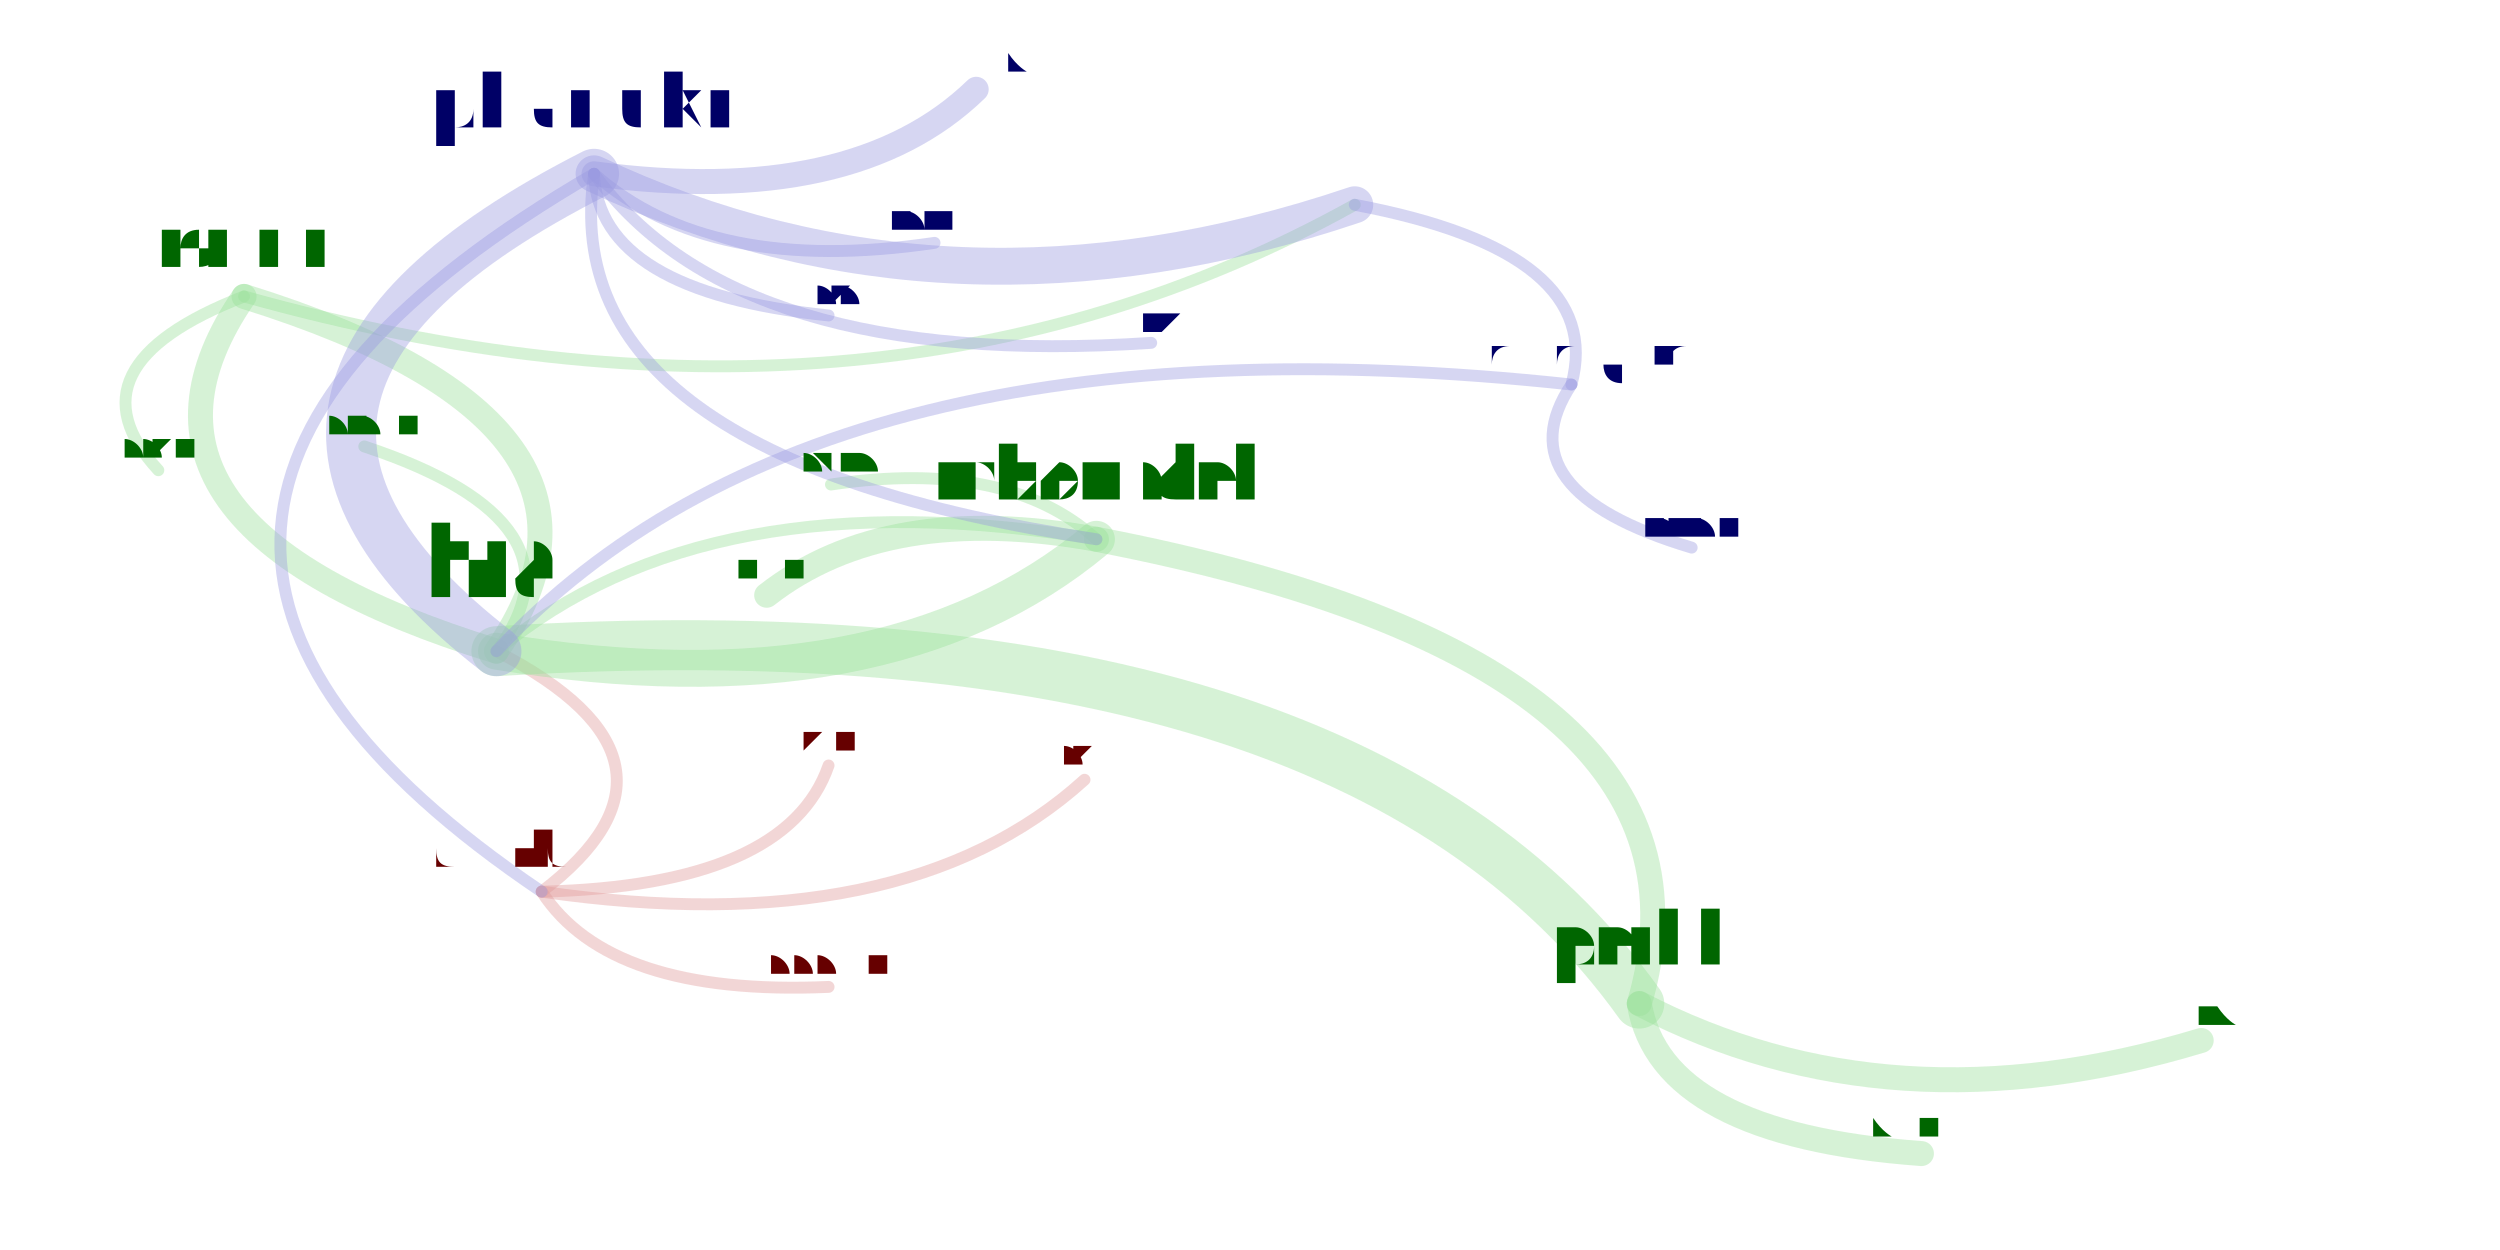
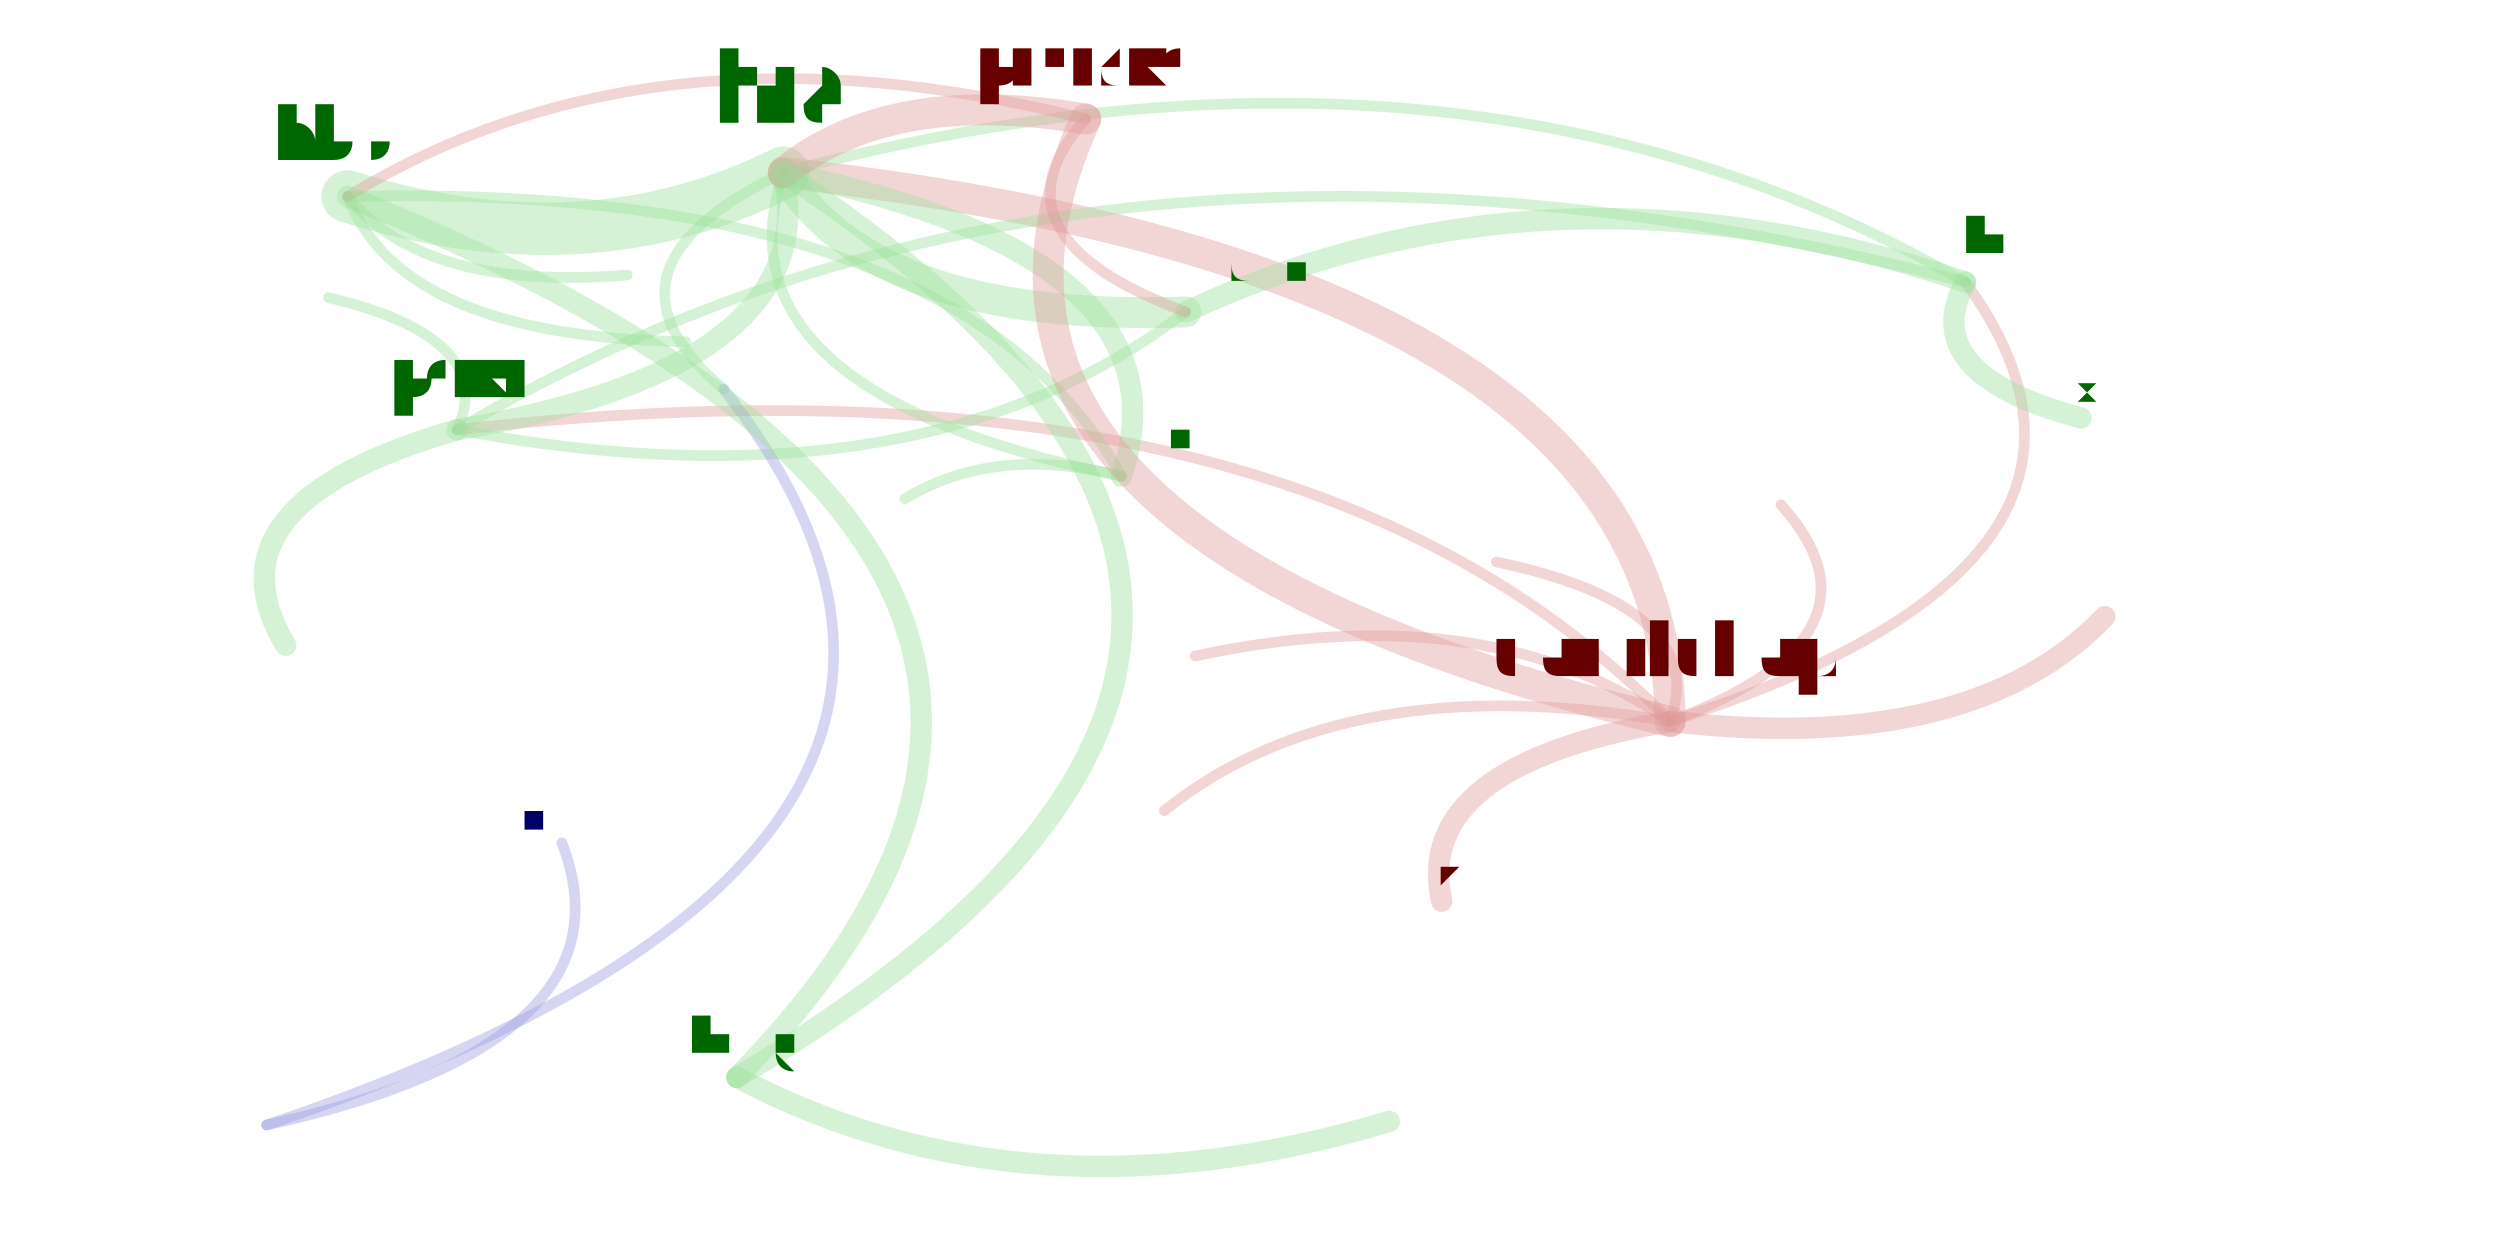
<svg xmlns="http://www.w3.org/2000/svg" width="4000" height="2000" viewBox="-0.025 -0.025 2.05 1.05">
  <style>
    path {
      fill: none;
      stroke-linecap: round;
      stroke-opacity: 0.4;
    }

    text {
      text-anchor: middle;
      alignment-baseline: hanging;
    }
  </style>
  <g opacity="0.4">
-     <path d="M0.405 0.724 Q0.709 0.768 0.861 0.630" stroke="hsl(0.0,100%,35%)" stroke-width="0.01" />
-     <path d="M0.405 0.724 Q0.462 0.812 0.646 0.804" stroke="hsl(0.0,100%,35%)" stroke-width="0.01" />
-     <path d="M0.405 0.724 Q0.548 0.615 0.367 0.522" stroke="hsl(0.0,100%,35%)" stroke-width="0.01" />
-     <path d="M0.405 0.724 Q0.611 0.719 0.646 0.618" stroke="hsl(0.0,100%,35%)" stroke-width="0.01" />
-     <path d="M0.367 0.522 Q0.449 0.414 0.256 0.350" stroke="hsl(120.0,100%,35%)" stroke-width="0.01" />
-     <path d="M0.367 0.522 Q0.694 0.576 0.871 0.428" stroke="hsl(120.0,100%,35%)" stroke-width="0.031" />
-     <path d="M0.367 0.522 Q0.499 0.331 0.155 0.224" stroke="hsl(120.0,100%,35%)" stroke-width="0.021" />
-     <path d="M0.871 0.428 Q0.695 0.396 0.594 0.475" stroke="hsl(120.0,100%,35%)" stroke-width="0.021" />
-     <path d="M0.871 0.428 Q0.544 0.374 0.367 0.522" stroke="hsl(120.0,100%,35%)" stroke-width="0.01" />
-     <path d="M0.871 0.428 Q0.796 0.360 0.648 0.382" stroke="hsl(120.0,100%,35%)" stroke-width="0.01" />
-     <path d="M0.155 0.224 Q0.023 0.416 0.367 0.522" stroke="hsl(120.0,100%,35%)" stroke-width="0.021" />
-     <path d="M0.155 0.224 Q0.003 0.283 0.083 0.370" stroke="hsl(120.0,100%,35%)" stroke-width="0.01" />
-     <path d="M0.155 0.224 Q0.683 0.372 1.088 0.147" stroke="hsl(120.0,100%,35%)" stroke-width="0.01" />
-     <path d="M1.327 0.818 Q1.411 0.532 0.871 0.428" stroke="hsl(120.0,100%,35%)" stroke-width="0.021" />
-     <path d="M1.327 0.818 Q1.345 0.928 1.564 0.944" stroke="hsl(120.0,100%,35%)" stroke-width="0.021" />
-     <path d="M1.327 0.818 Q1.084 0.478 0.367 0.522" stroke="hsl(120.0,100%,35%)" stroke-width="0.042" />
-     <path d="M1.327 0.818 Q1.538 0.928 1.799 0.849" stroke="hsl(120.0,100%,35%)" stroke-width="0.021" />
-     <path d="M0.449 0.121 Q0.087 0.305 0.367 0.522" stroke="hsl(240.0,100%,35%)" stroke-width="0.042" />
-     <path d="M0.449 0.121 Q0.748 0.262 1.088 0.147" stroke="hsl(240.0,100%,35%)" stroke-width="0.031" />
-     <path d="M0.449 0.121 Q0.569 0.286 0.917 0.263" stroke="hsl(240.0,100%,35%)" stroke-width="0.01" />
-     <path d="M0.449 0.121 Q0.453 0.220 0.646 0.240" stroke="hsl(240.0,100%,35%)" stroke-width="0.01" />
-     <path d="M0.449 0.121 Q0.667 0.150 0.770 0.050" stroke="hsl(240.0,100%,35%)" stroke-width="0.021" />
-     <path d="M0.449 0.121 Q0.546 0.207 0.735 0.179" stroke="hsl(240.0,100%,35%)" stroke-width="0.01" />
-     <path d="M0.449 0.121 Q-0.055 0.414 0.405 0.724" stroke="hsl(240.0,100%,35%)" stroke-width="0.01" />
-     <path d="M0.449 0.121 Q0.414 0.359 0.871 0.428" stroke="hsl(240.0,100%,35%)" stroke-width="0.01" />
-     <path d="M1.270 0.298 Q1.211 0.387 1.371 0.435" stroke="hsl(240.0,100%,35%)" stroke-width="0.01" />
-     <path d="M1.270 0.298 Q0.639 0.230 0.367 0.522" stroke="hsl(240.0,100%,35%)" stroke-width="0.01" />
-     <path d="M1.270 0.298 Q1.300 0.187 1.088 0.147" stroke="hsl(240.0,100%,35%)" stroke-width="0.01" />
+     <path d="M1.353 0.581 Q1.197 0.474 0.954 0.526" stroke="hsl(0.0,100%,35%)" stroke-width="0.009" />
+     <path d="M1.353 0.581 Q1.080 0.534 0.928 0.656" stroke="hsl(0.0,100%,35%)" stroke-width="0.009" />
+     <path d="M1.353 0.581 Q1.349 0.202 0.608 0.120" stroke="hsl(0.0,100%,35%)" stroke-width="0.026" />
+     <path d="M1.353 0.581 Q1.545 0.509 1.446 0.399" stroke="hsl(0.0,100%,35%)" stroke-width="0.009" />
+     <path d="M1.353 0.581 Q1.136 0.618 1.161 0.732" stroke="hsl(0.0,100%,35%)" stroke-width="0.018" />
+     <path d="M1.353 0.581 Q1.039 0.255 0.334 0.336" stroke="hsl(0.0,100%,35%)" stroke-width="0.009" />
+     <path d="M1.353 0.581 Q1.606 0.610 1.718 0.493" stroke="hsl(0.0,100%,35%)" stroke-width="0.018" />
+     <path d="M1.353 0.581 Q1.387 0.485 1.207 0.447" stroke="hsl(0.0,100%,35%)" stroke-width="0.009" />
+     <path d="M1.353 0.581 Q1.772 0.447 1.601 0.212" stroke="hsl(0.0,100%,35%)" stroke-width="0.009" />
+     <path d="M0.608 0.120 Q0.684 0.246 0.946 0.237" stroke="hsl(120.0,100%,35%)" stroke-width="0.026" />
+     <path d="M0.608 0.120 Q0.546 0.305 0.892 0.375" stroke="hsl(120.0,100%,35%)" stroke-width="0.009" />
+     <path d="M0.608 0.120 Q0.438 0.201 0.558 0.302" stroke="hsl(120.0,100%,35%)" stroke-width="0.009" />
+     <path d="M0.334 0.336 Q0.644 0.283 0.608 0.120" stroke="hsl(120.0,100%,35%)" stroke-width="0.018" />
+     <path d="M0.334 0.336 Q0.118 0.398 0.190 0.517" stroke="hsl(120.0,100%,35%)" stroke-width="0.018" />
+     <path d="M0.334 0.336 Q0.720 0.409 0.946 0.237" stroke="hsl(120.0,100%,35%)" stroke-width="0.009" />
+     <path d="M0.334 0.336 Q0.369 0.259 0.226 0.225" stroke="hsl(120.0,100%,35%)" stroke-width="0.009" />
+     <path d="M1.601 0.212 Q0.868 0.021 0.334 0.336" stroke="hsl(120.0,100%,35%)" stroke-width="0.009" />
+     <path d="M1.601 0.212 Q1.178 -0.032 0.608 0.120" stroke="hsl(120.0,100%,35%)" stroke-width="0.009" />
+     <path d="M1.601 0.212 Q1.254 0.094 0.946 0.237" stroke="hsl(120.0,100%,35%)" stroke-width="0.018" />
+     <path d="M1.601 0.212 Q1.559 0.289 1.698 0.326" stroke="hsl(120.0,100%,35%)" stroke-width="0.018" />
+     <path d="M0.242 0.140 Q0.441 0.203 0.608 0.120" stroke="hsl(120.0,100%,35%)" stroke-width="0.044" />
+     <path d="M0.242 0.140 Q0.287 0.258 0.526 0.262" stroke="hsl(120.0,100%,35%)" stroke-width="0.009" />
+     <path d="M0.242 0.140 Q0.306 0.220 0.477 0.206" stroke="hsl(120.0,100%,35%)" stroke-width="0.009" />
+     <path d="M0.892 0.375 Q0.954 0.191 0.608 0.120" stroke="hsl(120.0,100%,35%)" stroke-width="0.018" />
+     <path d="M0.892 0.375 Q0.786 0.348 0.710 0.394" stroke="hsl(120.0,100%,35%)" stroke-width="0.009" />
+     <path d="M0.892 0.375 Q0.755 0.128 0.242 0.140" stroke="hsl(120.0,100%,35%)" stroke-width="0.009" />
+     <path d="M0.174 0.920 Q0.487 0.851 0.422 0.683" stroke="hsl(240.0,100%,35%)" stroke-width="0.009" />
+     <path d="M0.174 0.920 Q0.860 0.688 0.558 0.302" stroke="hsl(240.0,100%,35%)" stroke-width="0.009" />
+     <path d="M0.862 0.075 Q0.702 0.426 1.353 0.581" stroke="hsl(0.0,100%,35%)" stroke-width="0.026" />
+     <path d="M0.862 0.075 Q0.774 0.173 0.946 0.237" stroke="hsl(0.0,100%,35%)" stroke-width="0.009" />
+     <path d="M0.862 0.075 Q0.698 0.047 0.608 0.120" stroke="hsl(0.0,100%,35%)" stroke-width="0.026" />
+     <path d="M0.862 0.075 Q0.499 -0.017 0.242 0.140" stroke="hsl(0.0,100%,35%)" stroke-width="0.009" />
+     <path d="M0.569 0.880 Q0.813 1.008 1.117 0.917" stroke="hsl(120.0,100%,35%)" stroke-width="0.018" />
+     <path d="M0.569 0.880 Q1.196 0.508 0.608 0.120" stroke="hsl(120.0,100%,35%)" stroke-width="0.018" />
+     <path d="M0.569 0.880 Q0.997 0.444 0.242 0.140" stroke="hsl(120.0,100%,35%)" stroke-width="0.018" />
  </g>
-   <text x="0.405" y="0.701" font-size="0.047" fill="hsl(0.0,100%,20%)">danilchap</text>
-   <text x="0.861" y="0.619" font-size="0.021" fill="hsl(0.0,100%,20%)">jakobi</text>
-   <text x="0.646" y="0.793" font-size="0.021" fill="hsl(0.0,100%,20%)">asapersson</text>
-   <text x="0.367" y="0.476" font-size="0.092" fill="hsl(120.0,100%,20%)">hta</text>
-   <text x="0.646" y="0.607" font-size="0.021" fill="hsl(0.0,100%,20%)">kron</text>
-   <text x="0.256" y="0.339" font-size="0.021" fill="hsl(120.0,100%,20%)">sergeysu</text>
-   <text x="0.871" y="0.395" font-size="0.067" fill="hsl(120.0,100%,20%)">mbonadei</text>
-   <text x="0.155" y="0.198" font-size="0.052" fill="hsl(120.0,100%,20%)">tommi</text>
-   <text x="0.594" y="0.460" font-size="0.03" fill="hsl(120.0,100%,20%)">marpan</text>
-   <text x="0.648" y="0.371" font-size="0.021" fill="hsl(120.0,100%,20%)">jleconte</text>
-   <text x="1.327" y="0.785" font-size="0.067" fill="hsl(120.0,100%,20%)">perkj</text>
-   <text x="1.564" y="0.929" font-size="0.03" fill="hsl(120.0,100%,20%)">sprang</text>
-   <text x="1.799" y="0.834" font-size="0.03" fill="hsl(120.0,100%,20%)">jonaso</text>
-   <text x="0.449" y="0.082" font-size="0.079" fill="hsl(240.0,100%,20%)">phancke</text>
-   <text x="1.088" y="0.124" font-size="0.047" fill="hsl(240.0,100%,20%)">hbos</text>
-   <text x="0.917" y="0.253" font-size="0.021" fill="hsl(240.0,100%,20%)">ilnik</text>
-   <text x="0.646" y="0.229" font-size="0.021" fill="hsl(240.0,100%,20%)">saza</text>
-   <text x="0.770" y="0.035" font-size="0.03" fill="hsl(240.0,100%,20%)">orphis</text>
-   <text x="0.735" y="0.169" font-size="0.021" fill="hsl(240.0,100%,20%)">fhernqvist</text>
-   <text x="0.083" y="0.359" font-size="0.021" fill="hsl(120.0,100%,20%)">alexfh</text>
-   <text x="1.270" y="0.280" font-size="0.037" fill="hsl(240.0,100%,20%)">zhaoliang.ma</text>
-   <text x="1.371" y="0.424" font-size="0.021" fill="hsl(240.0,100%,20%)">handellm</text>
+   <text x="1.353" y="0.544" font-size="0.075" fill="hsl(0.0,100%,20%)">danilchap</text>
+   <text x="0.954" y="0.517" font-size="0.019" fill="hsl(0.0,100%,20%)">jakobi</text>
+   <text x="0.928" y="0.647" font-size="0.019" fill="hsl(0.0,100%,20%)">asapersson</text>
+   <text x="0.608" y="0.075" font-size="0.09" fill="hsl(120.0,100%,20%)">hta</text>
+   <text x="1.446" y="0.390" font-size="0.019" fill="hsl(0.0,100%,20%)">kron</text>
+   <text x="1.161" y="0.719" font-size="0.026" fill="hsl(0.0,100%,20%)">saza</text>
+   <text x="0.334" y="0.310" font-size="0.053" fill="hsl(120.0,100%,20%)">perkj</text>
+   <text x="1.718" y="0.480" font-size="0.026" fill="hsl(0.0,100%,20%)">titovartem</text>
+   <text x="1.207" y="0.438" font-size="0.019" fill="hsl(0.0,100%,20%)">philipel</text>
+   <text x="1.601" y="0.188" font-size="0.05" fill="hsl(120.0,100%,20%)">terelius</text>
+   <text x="0.242" y="0.109" font-size="0.062" fill="hsl(120.0,100%,20%)">hbos</text>
+   <text x="0.526" y="0.252" font-size="0.019" fill="hsl(120.0,100%,20%)">peterhanspers</text>
+   <text x="0.477" y="0.197" font-size="0.019" fill="hsl(120.0,100%,20%)">eshr</text>
+   <text x="0.946" y="0.212" font-size="0.05" fill="hsl(120.0,100%,20%)">mbonadei</text>
+   <text x="0.892" y="0.354" font-size="0.042" fill="hsl(120.0,100%,20%)">tommi</text>
+   <text x="0.558" y="0.289" font-size="0.026" fill="hsl(240.0,100%,20%)">jansson</text>
+   <text x="0.174" y="0.906" font-size="0.026" fill="hsl(240.0,100%,20%)">jleconte</text>
+   <text x="0.422" y="0.673" font-size="0.019" fill="hsl(240.0,100%,20%)">manashi</text>
+   <text x="0.190" y="0.503" font-size="0.026" fill="hsl(120.0,100%,20%)">sprang</text>
+   <text x="0.226" y="0.216" font-size="0.019" fill="hsl(120.0,100%,20%)">jonaso</text>
+   <text x="0.862" y="0.048" font-size="0.053" fill="hsl(0.0,100%,20%)">phancke</text>
+   <text x="1.698" y="0.313" font-size="0.026" fill="hsl(120.0,100%,20%)">ssilkin</text>
+   <text x="0.710" y="0.385" font-size="0.019" fill="hsl(120.0,100%,20%)">alexfh</text>
+   <text x="0.569" y="0.857" font-size="0.046" fill="hsl(120.0,100%,20%)">zhaoliang.ma</text>
+   <text x="1.117" y="0.904" font-size="0.026" fill="hsl(120.0,100%,20%)">handellm</text>
</svg>
